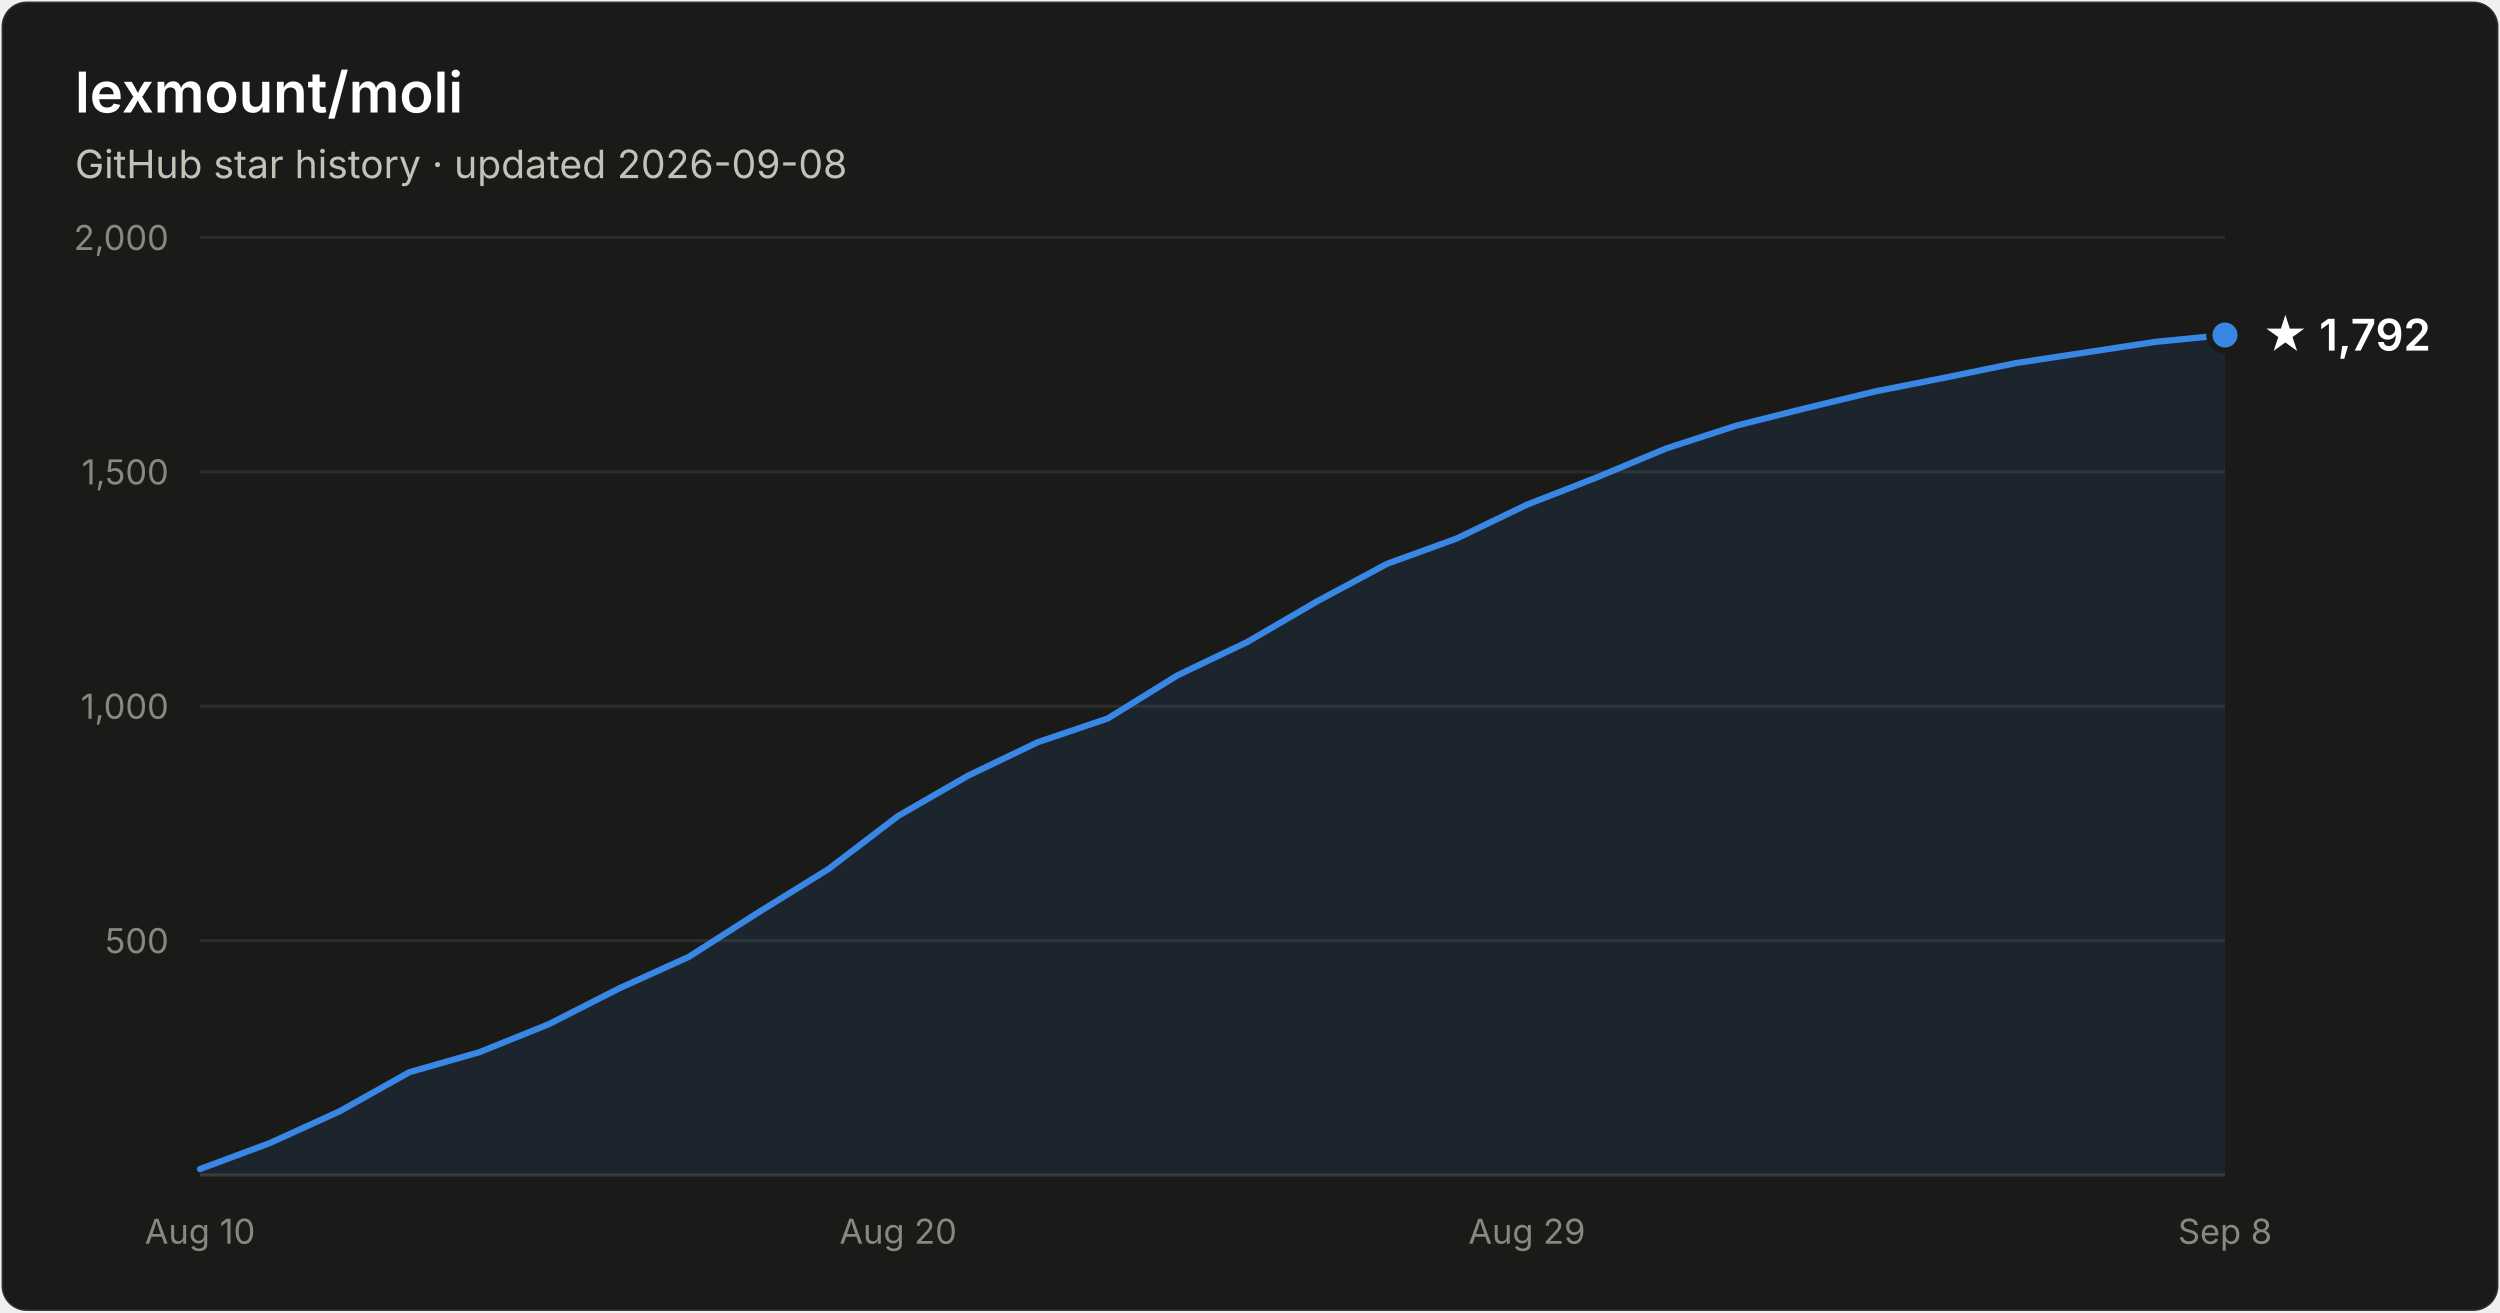
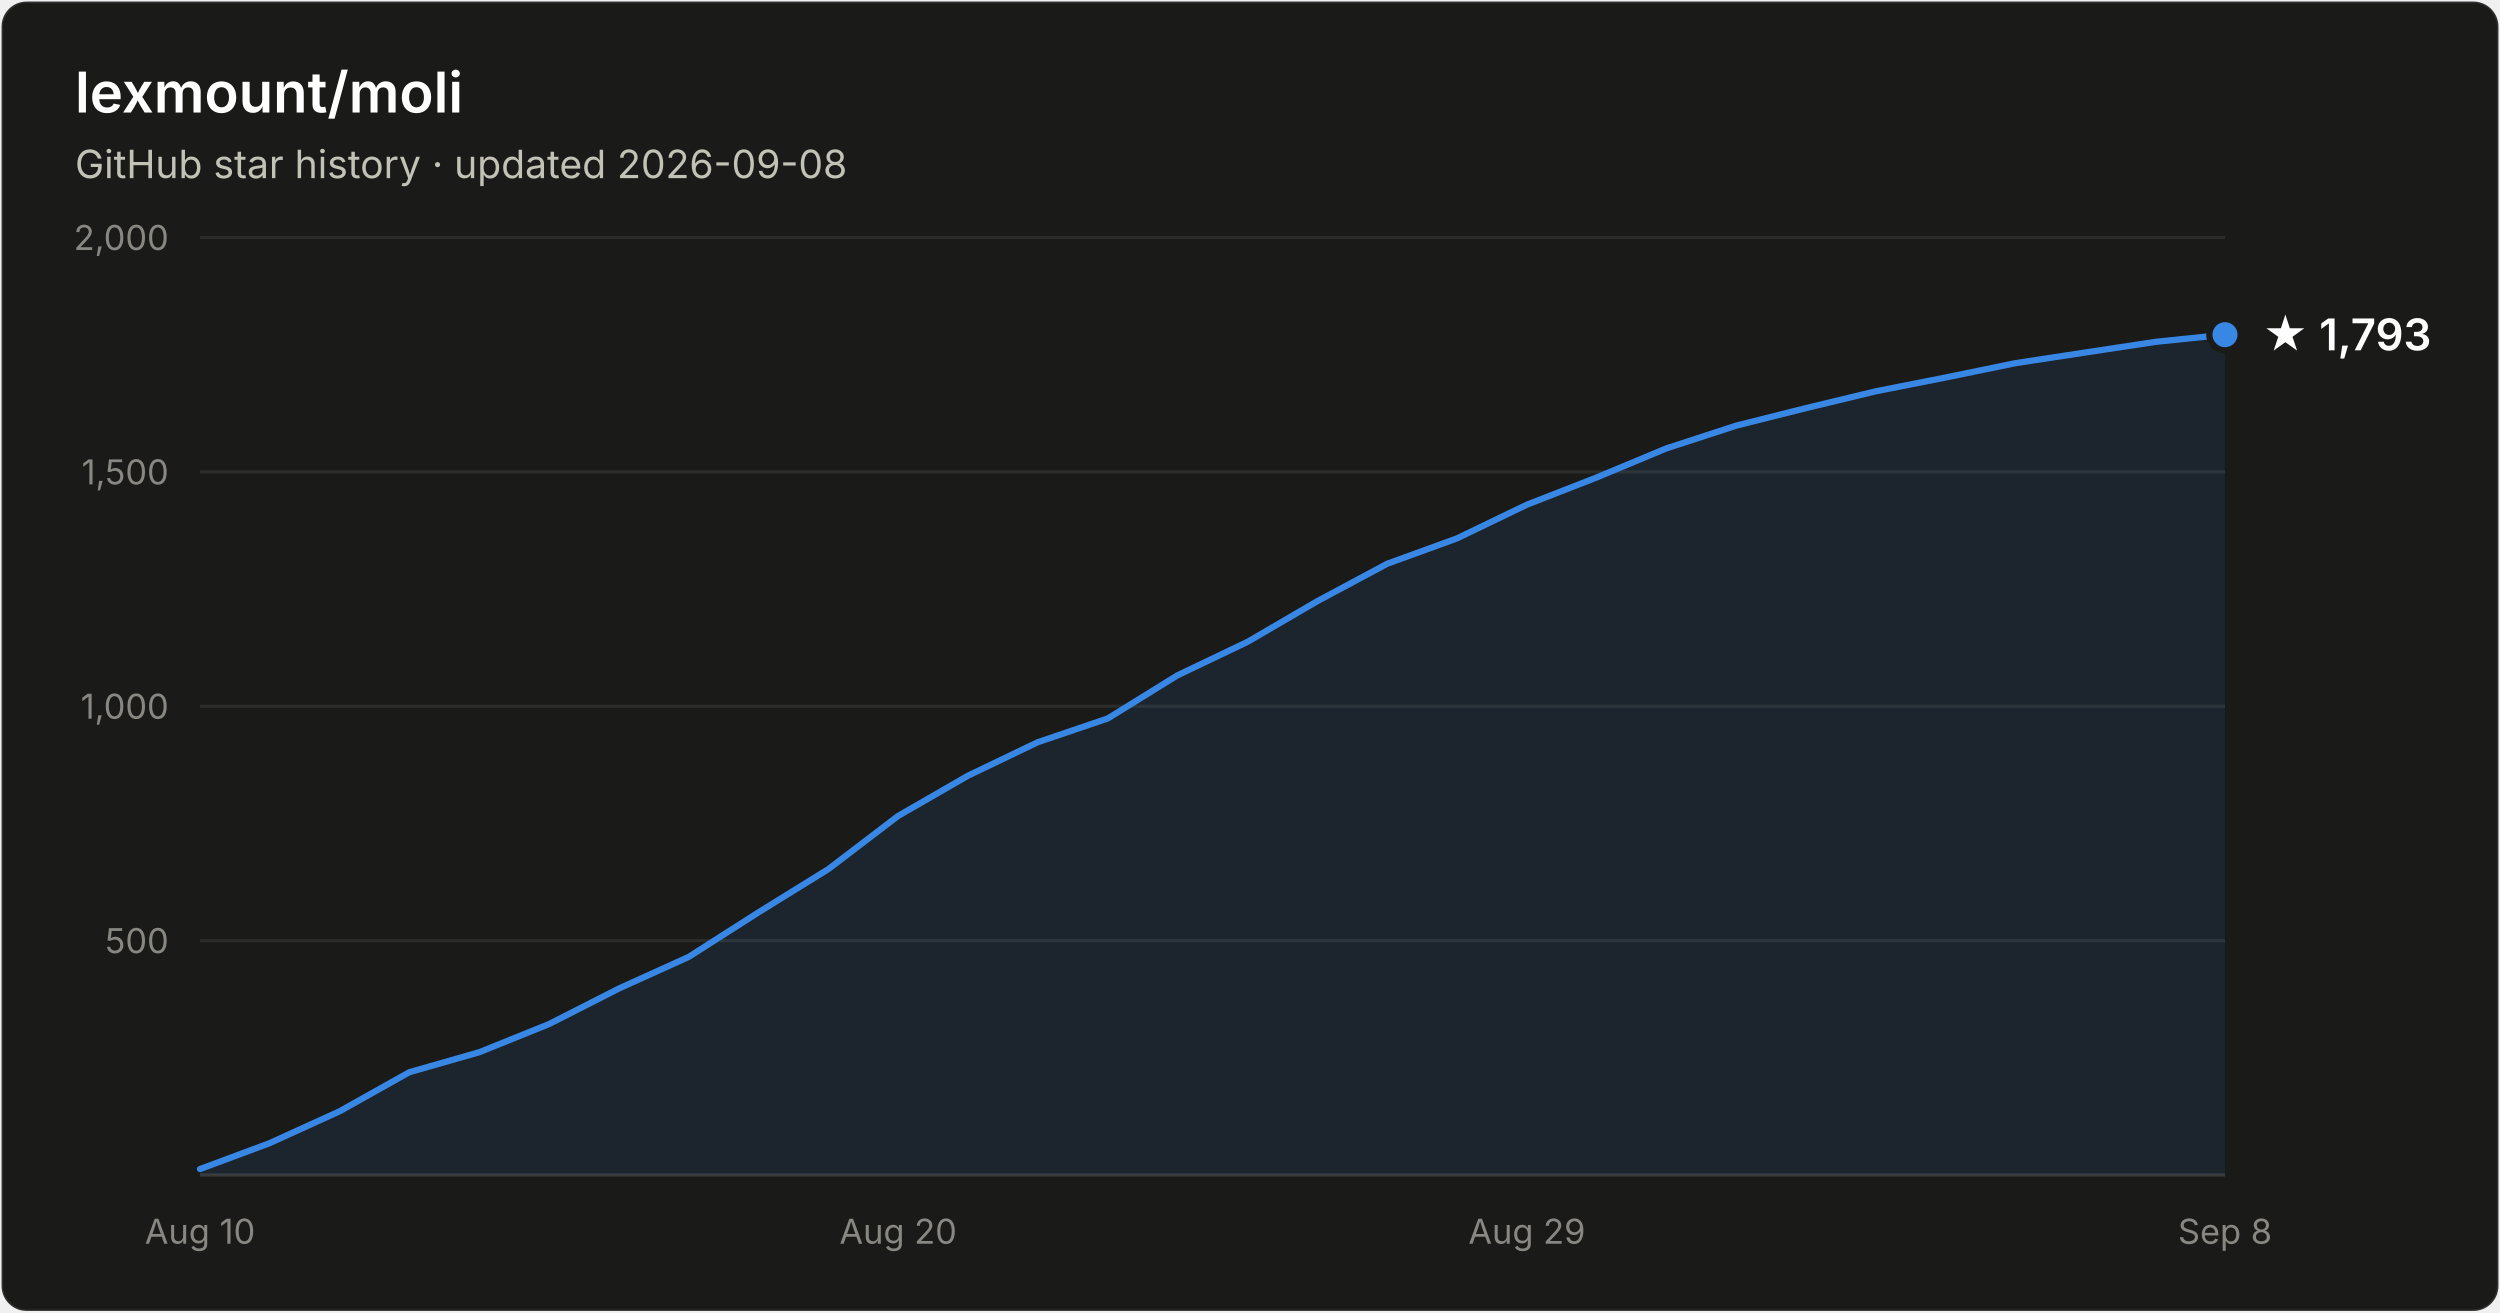
- <svg xmlns="http://www.w3.org/2000/svg" width="800" height="420" viewBox="0 0 800 420" font-family="system-ui, -apple-system, Segoe UI, sans-serif" role="img" aria-label="Star history of lexmount/moli: 1,792 stars as of 2026-09-08">
+ <svg xmlns="http://www.w3.org/2000/svg" width="800" height="420" viewBox="0 0 800 420" font-family="system-ui, -apple-system, Segoe UI, sans-serif" role="img" aria-label="Star history of lexmount/moli: 1,793 stars as of 2026-09-08">
  <rect x="0.5" y="0.5" width="799" height="419" rx="8" fill="#1a1a19" stroke="rgba(255,255,255,0.10)" />
  <text x="24" y="36" fill="#ffffff" font-size="18" font-weight="600">lexmount/moli</text>
  <text x="24" y="57" fill="#c3c2b7" font-size="12.5">GitHub star history · updated 2026-09-08</text>
  <line x1="64" y1="301.0" x2="712" y2="301.0" stroke="#2c2c2a" stroke-width="1" />
  <text x="54" y="305.0" text-anchor="end" fill="#898781" font-size="11" style="font-variant-numeric:tabular-nums">500</text>
  <line x1="64" y1="226.0" x2="712" y2="226.0" stroke="#2c2c2a" stroke-width="1" />
  <text x="54" y="230.0" text-anchor="end" fill="#898781" font-size="11" style="font-variant-numeric:tabular-nums">1,000</text>
  <line x1="64" y1="151.0" x2="712" y2="151.0" stroke="#2c2c2a" stroke-width="1" />
  <text x="54" y="155.0" text-anchor="end" fill="#898781" font-size="11" style="font-variant-numeric:tabular-nums">1,500</text>
  <line x1="64" y1="76.0" x2="712" y2="76.0" stroke="#2c2c2a" stroke-width="1" />
  <text x="54" y="80.0" text-anchor="end" fill="#898781" font-size="11" style="font-variant-numeric:tabular-nums">2,000</text>
  <line x1="64" y1="376" x2="712" y2="376" stroke="#383835" stroke-width="1" />
  <text x="64.0" y="398" text-anchor="middle" fill="#898781" font-size="11" style="font-variant-numeric:tabular-nums">Aug 10</text>
  <text x="287.4" y="398" text-anchor="middle" fill="#898781" font-size="11" style="font-variant-numeric:tabular-nums">Aug 20</text>
  <text x="488.6" y="398" text-anchor="middle" fill="#898781" font-size="11" style="font-variant-numeric:tabular-nums">Aug 29</text>
  <text x="712.0" y="398" text-anchor="middle" fill="#898781" font-size="11" style="font-variant-numeric:tabular-nums">Sep 8</text>
-   <path d="M64.0 374.1 L86.3 365.8 L108.7 355.6 L131.0 343.1 L153.4 336.7 L175.7 327.7 L198.1 316.3 L220.4 306.2 L242.8 291.9 L265.1 278.1 L287.4 261.1 L309.8 248.2 L332.1 237.5 L354.5 229.9 L376.8 216.1 L399.2 205.4 L421.5 192.4 L443.9 180.4 L466.2 172.3 L488.6 161.5 L510.9 152.8 L533.2 143.5 L555.6 136.2 L577.9 130.6 L600.3 125.2 L622.6 120.8 L645.0 116.2 L667.3 112.8 L689.7 109.4 L712.0 107.2 L712.0 376 L64.0 376 Z" fill="#3987e5" fill-opacity="0.1" />
-   <path d="M64.0 374.1 L86.3 365.8 L108.7 355.6 L131.0 343.1 L153.4 336.7 L175.7 327.7 L198.1 316.3 L220.4 306.2 L242.8 291.9 L265.1 278.1 L287.4 261.1 L309.8 248.2 L332.1 237.5 L354.5 229.9 L376.8 216.1 L399.2 205.4 L421.5 192.4 L443.9 180.4 L466.2 172.3 L488.6 161.5 L510.9 152.8 L533.2 143.5 L555.6 136.2 L577.9 130.6 L600.3 125.2 L622.6 120.8 L645.0 116.2 L667.3 112.8 L689.7 109.4 L712.0 107.2" fill="none" stroke="#3987e5" stroke-width="2" stroke-linejoin="round" stroke-linecap="round" />
-   <circle cx="712.0" cy="107.2" r="5" fill="#3987e5" stroke="#1a1a19" stroke-width="2" />
-   <text x="724.0" y="112.2" fill="#ffffff" font-size="14" font-weight="600">★ 1,792</text>
+   <path d="M64.0 374.1 L86.3 365.8 L108.7 355.6 L131.0 343.1 L153.4 336.7 L175.7 327.7 L198.1 316.3 L220.4 306.2 L242.8 291.9 L265.1 278.1 L287.4 261.1 L309.8 248.2 L332.1 237.5 L354.5 229.9 L376.8 216.1 L399.2 205.4 L421.5 192.4 L443.9 180.4 L466.2 172.3 L488.6 161.5 L510.9 152.8 L533.2 143.5 L555.6 136.2 L577.9 130.6 L600.3 125.2 L622.6 120.8 L645.0 116.2 L667.3 112.8 L689.7 109.4 L712.0 107.1 L712.0 376 L64.0 376 Z" fill="#3987e5" fill-opacity="0.1" />
+   <path d="M64.0 374.1 L86.3 365.8 L108.7 355.6 L131.0 343.1 L153.4 336.7 L175.7 327.7 L198.1 316.3 L220.4 306.2 L242.8 291.9 L265.1 278.1 L287.4 261.1 L309.8 248.2 L332.1 237.5 L354.5 229.9 L376.8 216.1 L399.2 205.4 L421.5 192.4 L443.9 180.4 L466.2 172.3 L488.6 161.5 L510.9 152.8 L533.2 143.5 L555.6 136.2 L577.9 130.6 L600.3 125.2 L622.6 120.8 L645.0 116.2 L667.3 112.8 L689.7 109.4 L712.0 107.1" fill="none" stroke="#3987e5" stroke-width="2" stroke-linejoin="round" stroke-linecap="round" />
+   <circle cx="712.0" cy="107.1" r="5" fill="#3987e5" stroke="#1a1a19" stroke-width="2" />
+   <text x="724.0" y="112.1" fill="#ffffff" font-size="14" font-weight="600">★ 1,793</text>
</svg>
